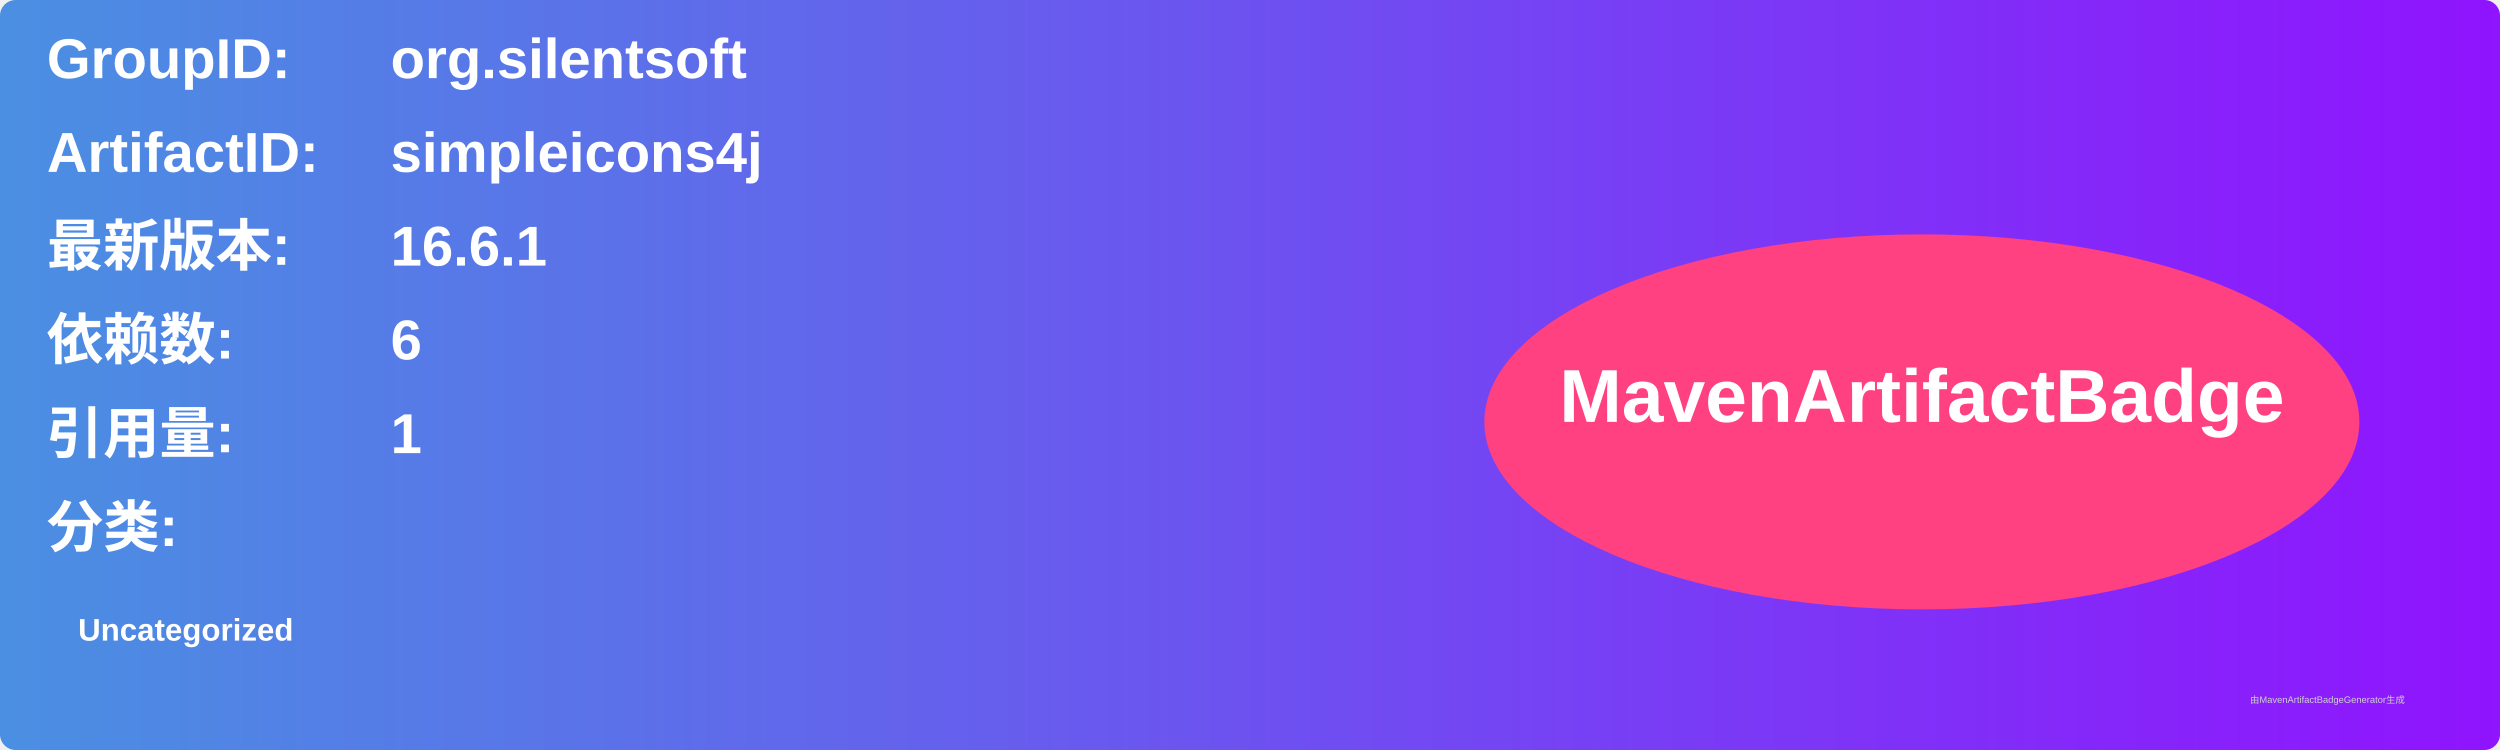
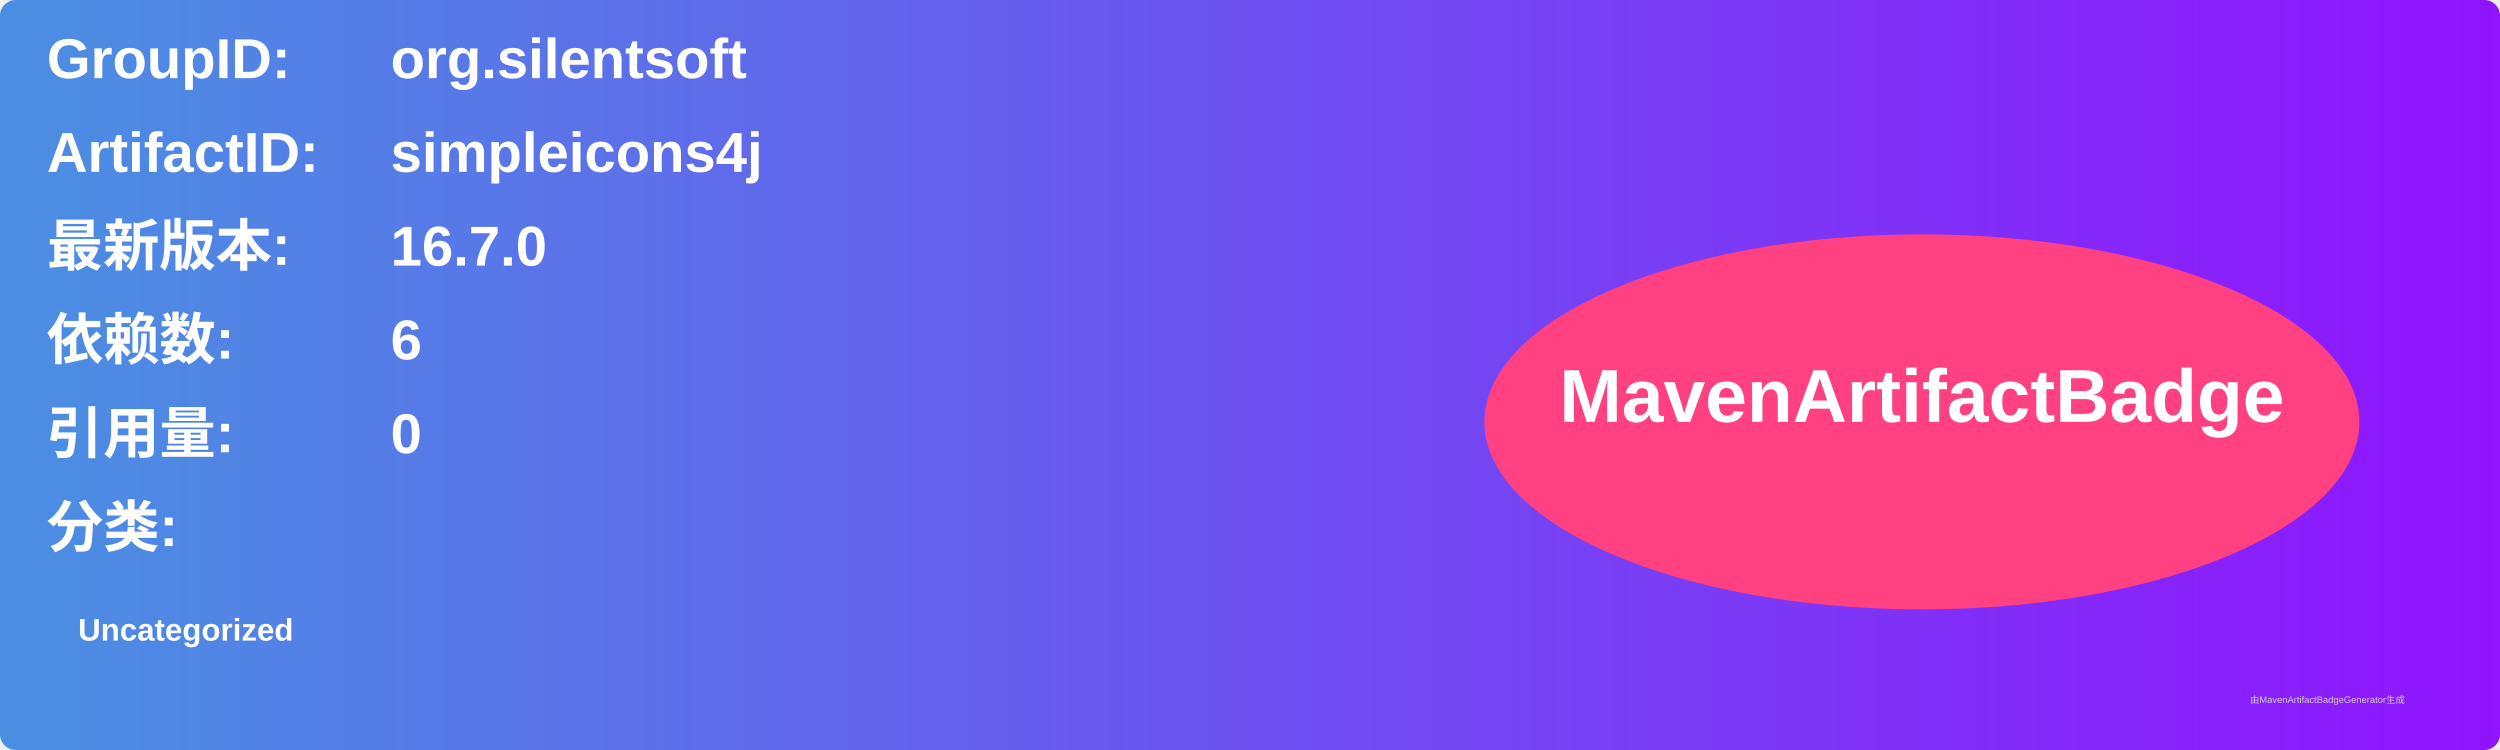
<svg xmlns="http://www.w3.org/2000/svg" width="800" height="240" viewBox="0 0 800 240">
  <linearGradient id="grad" x1="0%" y1="0%" x2="100%" y2="0%">
    <stop offset="0%" stop-color="#4a90e2" />
    <stop offset="100%" stop-color="#9013fe" />
  </linearGradient>
  <rect width="100%" height="100%" rx="5" ry="5" fill="url(#grad)" />
  <g transform="translate(15, 15)">
    <text x="0" y="10" font-family="Arial" font-size="18" fill="white" font-weight="bold" width="260">GroupID:</text>
    <text x="110" y="10" font-family="Arial" font-size="18" fill="white" font-weight="bold" width="460">org.silentsoft</text>
    <text x="0" y="40" font-family="Arial" font-size="18" fill="white" font-weight="bold" width="260">ArtifactID:</text>
    <text x="110" y="40" font-family="Arial" font-size="18" fill="white" font-weight="bold" width="460">simpleicons4j</text>
    <text x="0" y="70" font-family="Arial" font-size="18" fill="white" font-weight="bold">最新版本:</text>
    <text x="110" y="70" font-family="Arial" font-size="18" fill="white" font-weight="bold">
-       <tspan font-weight="bold">16.6.1</tspan>
+       <tspan font-weight="bold">16.7.0</tspan>
    </text>
    <text x="0" y="100" font-family="Arial" font-size="18" fill="white" font-weight="bold">依赖数: </text>
    <text x="110" y="100" font-family="Arial" font-size="18" fill="white">
      <tspan font-weight="bold">6</tspan>
    </text>
    <text x="0" y="130" font-family="Arial" font-size="18" fill="white" font-weight="bold">引用量: </text>
    <text x="110" y="130" font-family="Arial" font-size="18" fill="white">
-       <tspan font-weight="bold">1</tspan>
+       <tspan font-weight="bold">0</tspan>
    </text>
    <text x="0" y="160" font-family="Arial" font-size="18" fill="white" font-weight="bold">分类:</text>
    <text x="10" y="190" font-family="Arial" font-size="10" fill="white">
      <tspan font-weight="bold">Uncategorized</tspan>
    </text>
    <ellipse cx="600" cy="120" rx="140" ry="60" fill="#ff4081" />
    <text x="600" y="120" text-anchor="middle" font-family="Arial" font-size="24" fill="white" font-weight="bold">MavenArtifactBadge</text>
  </g>
  <text x="720" y="225" font-family="Arial" font-size="3" fill="#d0d0d0">由MavenArtifactBadgeGenerator生成</text>
</svg>
